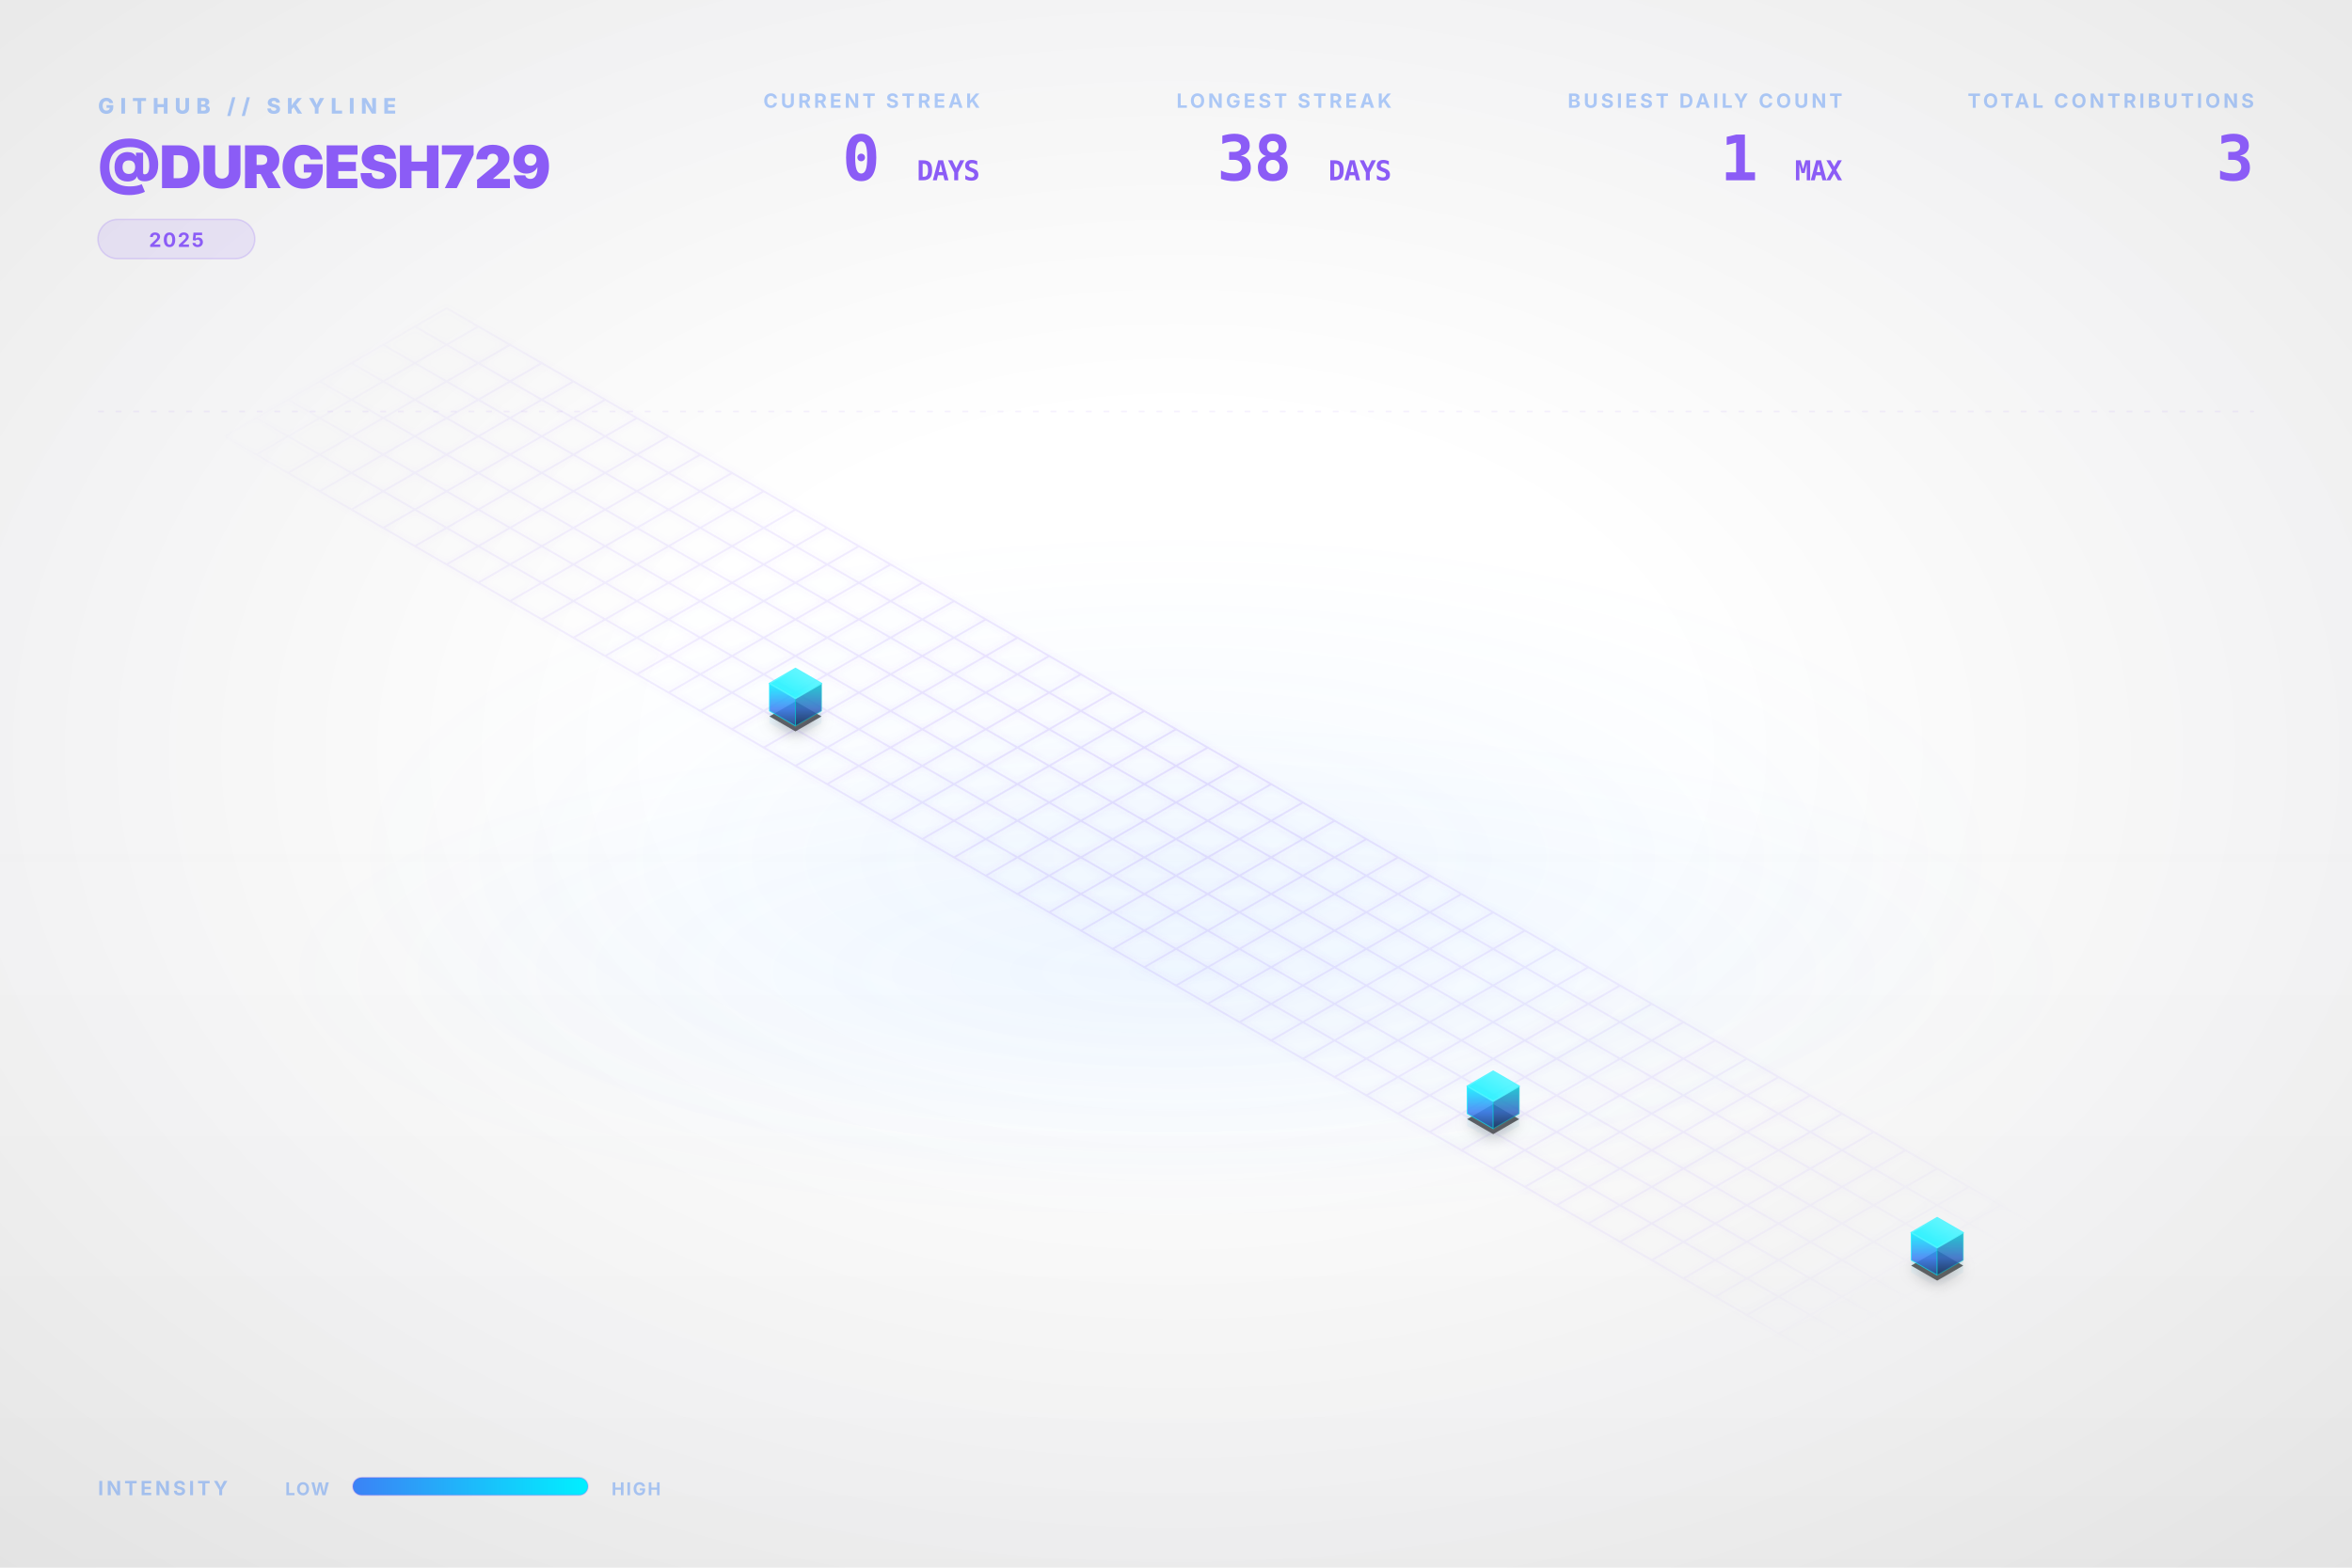
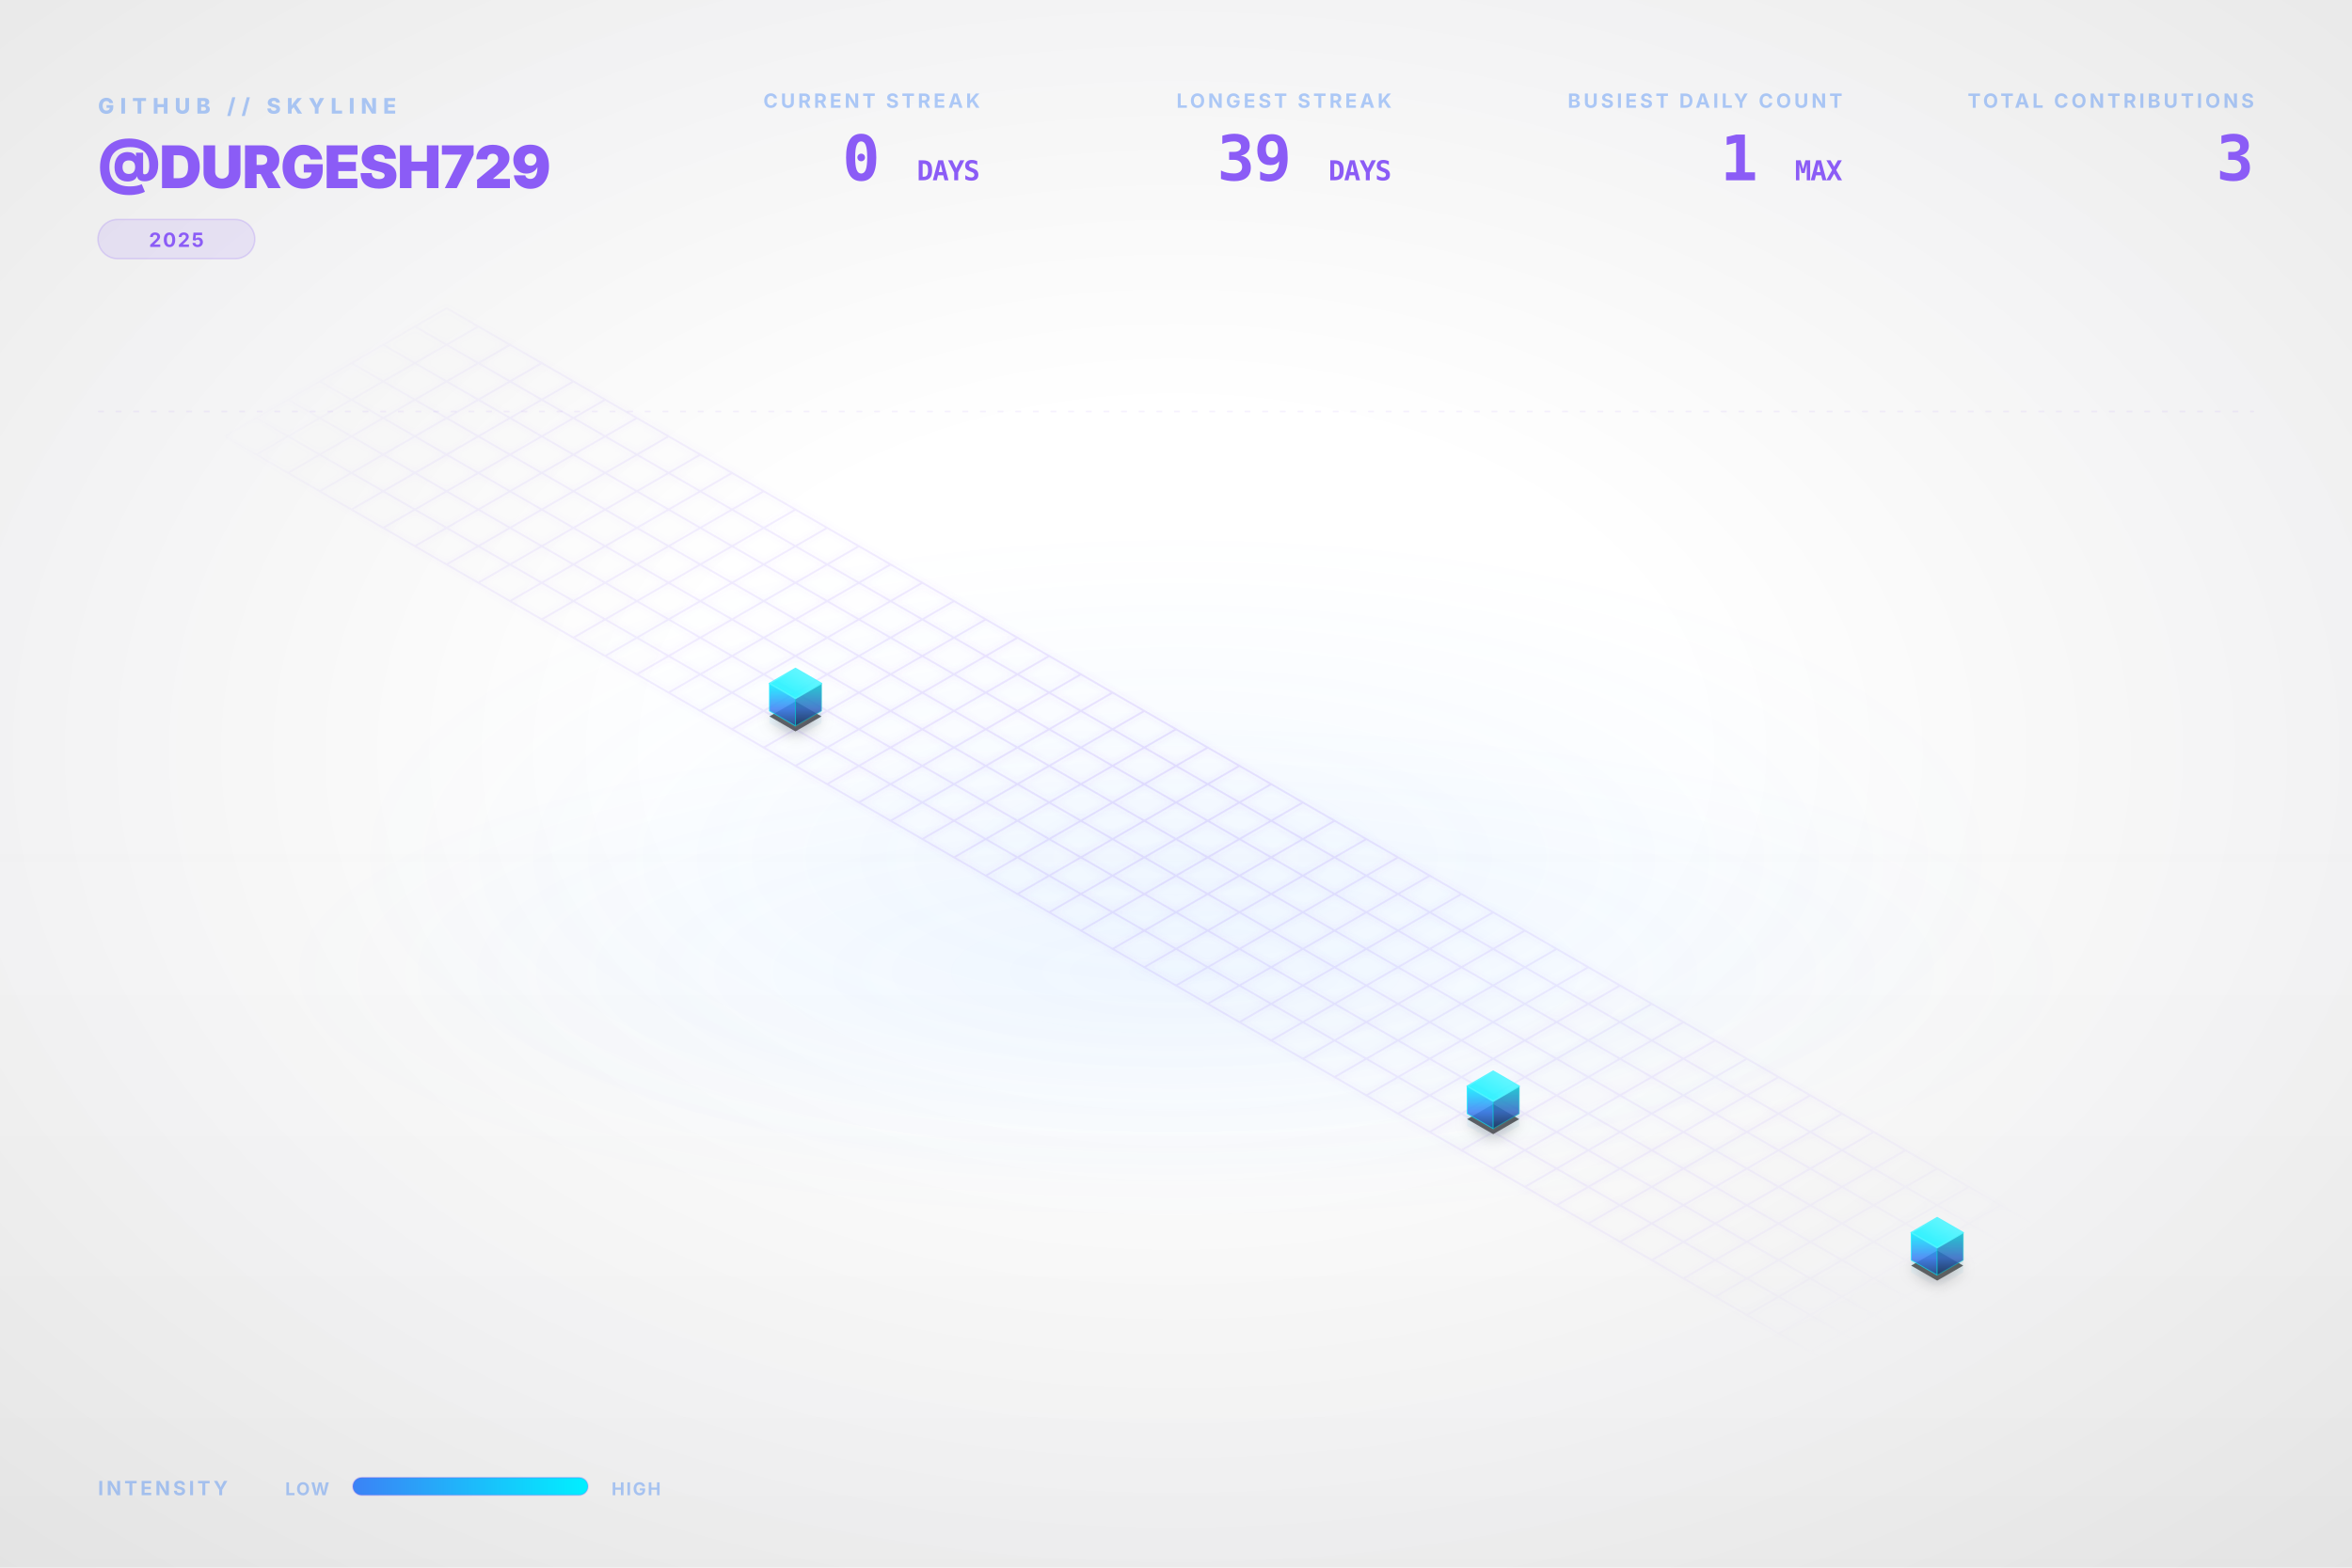
<svg xmlns="http://www.w3.org/2000/svg" viewBox="0 0 1200 800" width="100%" height="100%">
  <style type="text/css">
    .dashboard-text {
      font-family: Inter, 'Segoe UI', Helvetica, Arial, sans-serif;
      -webkit-font-smoothing: antialiased;
      -moz-osx-font-smoothing: grayscale;
    }
    .code-text {
      font-family: "JetBrains Mono", Consolas, monospace;
    }
    .building-face {
      stroke-linejoin: round;
      transition: all 0.3s ease;
    }
    path[fill="url(#top-face-gradient)"] {
      stroke: #4cf4ff;
      stroke-width: 0.8px;
    }
    path[fill="url(#left-face-gradient)"] {
      stroke: #00F0FF;
      stroke-opacity: 0.7;
    }
    path[fill="url(#right-face-gradient)"] {
      stroke: #00c0cc;
      stroke-opacity: 0.6;
    }
  </style>
  <defs>
    <linearGradient id="left-face-gradient" x1="0%" y1="100%" x2="0%" y2="0%">
      <stop offset="0%" stop-color="#234e93" stop-opacity="0.95" />
      <stop offset="40%" stop-color="#3B82F6" stop-opacity="0.95" />
      <stop offset="100%" stop-color="#00F0FF" stop-opacity="0.95" />
    </linearGradient>
    <linearGradient id="right-face-gradient" x1="0%" y1="100%" x2="0%" y2="0%">
      <stop offset="0%" stop-color="#173462" stop-opacity="0.95" />
      <stop offset="40%" stop-color="#2f68c4" stop-opacity="0.95" />
      <stop offset="100%" stop-color="#00c0cc" stop-opacity="0.95" />
    </linearGradient>
    <linearGradient id="top-face-gradient" x1="0%" y1="100%" x2="100%" y2="0%">
      <stop offset="0%" stop-color="#00F0FF" stop-opacity="0.98" />
      <stop offset="100%" stop-color="#66f6ff" stop-opacity="0.98" />
    </linearGradient>
    <linearGradient id="reflection-gradient-left" x1="0%" y1="0%" x2="0%" y2="100%">
      <stop offset="0%" stop-color="#00F0FF" stop-opacity="0.25" />
      <stop offset="100%" stop-color="#3B82F6" stop-opacity="0.0" />
    </linearGradient>
    <linearGradient id="reflection-gradient-right" x1="0%" y1="0%" x2="0%" y2="100%">
      <stop offset="0%" stop-color="#00c0cc" stop-opacity="0.25" />
      <stop offset="100%" stop-color="#2f68c4" stop-opacity="0.0" />
    </linearGradient>
    <filter id="ambient-shadow" x="-20%" y="-20%" width="140%" height="140%">
      <feGaussianBlur in="SourceAlpha" stdDeviation="4" />
      <feOffset dx="0" dy="2" result="offsetblur" />
      <feComponentTransfer>
        <feFuncA type="linear" slope="0.4" />
      </feComponentTransfer>
      <feMerge>
        <feMergeNode />
        <feMergeNode in="SourceGraphic" />
      </feMerge>
    </filter>
    <filter id="neon-glow" x="-50%" y="-50%" width="200%" height="200%">
      <feGaussianBlur stdDeviation="2.0" result="coloredBlur" />
      <feMerge>
        <feMergeNode in="coloredBlur" />
        <feMergeNode in="SourceGraphic" />
      </feMerge>
    </filter>
    <radialGradient id="bg-vignette" cx="50%" cy="48%" r="72%">
      <stop offset="30%" stop-color="#0D1117" stop-opacity="0" />
      <stop offset="100%" stop-color="#000000" stop-opacity="0.09" />
    </radialGradient>
    <linearGradient id="bg-vertical-grad" x1="0%" y1="0%" x2="0%" y2="100%">
      <stop offset="0%" stop-color="#ffffff" stop-opacity="0.018" />
      <stop offset="50%" stop-color="#ffffff" stop-opacity="0" />
      <stop offset="100%" stop-color="#000000" stop-opacity="0.022" />
    </linearGradient>
    <radialGradient id="floor-ambient-glow" cx="50%" cy="50%" r="50%">
      <stop offset="0%" stop-color="#58a6ff" stop-opacity="0.06" />
      <stop offset="100%" stop-color="#58a6ff" stop-opacity="0" />
    </radialGradient>
    <filter id="skyline-bloom" x="-30%" y="-30%" width="160%" height="160%" color-interpolation-filters="sRGB">
      <feGaussianBlur stdDeviation="18" result="blur" />
      <feComposite in="blur" in2="SourceGraphic" operator="over" />
    </filter>
    <filter id="bg-noise" x="0%" y="0%" width="100%" height="100%" color-interpolation-filters="sRGB">
      <feTurbulence type="fractalNoise" baseFrequency="0.65" numOctaves="3" stitchTiles="stitch" result="noise" />
      <feColorMatrix type="saturate" values="0" in="noise" result="grayNoise" />
      <feBlend in="SourceGraphic" in2="grayNoise" mode="overlay" result="blended" />
      <feComposite in="blended" in2="SourceGraphic" operator="in" />
    </filter>
    <radialGradient id="grid-fade" cx="50%" cy="50%" r="50%">
      <stop offset="0%" stop-color="#ffffff" stop-opacity="1.0" />
      <stop offset="80%" stop-color="#ffffff" stop-opacity="0.4" />
      <stop offset="100%" stop-color="#ffffff" stop-opacity="0.0" />
    </radialGradient>
    <mask id="grid-mask">
      <rect width="100%" height="100%" fill="url(#grid-fade)" />
    </mask>
    <linearGradient id="laser-grad" x1="0%" y1="0%" x2="100%" y2="0%">
      <stop offset="0%" stop-color="#00F0FF" stop-opacity="0" />
      <stop offset="15%" stop-color="#00F0FF" stop-opacity="1" />
      <stop offset="85%" stop-color="#00F0FF" stop-opacity="1" />
      <stop offset="100%" stop-color="#00F0FF" stop-opacity="0" />
    </linearGradient>
    <linearGradient id="legend-gradient" x1="0%" y1="0%" x2="100%" y2="0%">
      <stop offset="0%" stop-color="#3B82F6" />
      <stop offset="100%" stop-color="#00F0FF" />
    </linearGradient>
  </defs>
  <rect id="bg-base" width="1200" height="800" fill="none" />
  <rect width="1200" height="800" fill="url(#bg-vertical-grad)" />
  <rect width="1200" height="800" fill="url(#bg-vignette)" />
  <ellipse cx="600.0" cy="496.0" rx="456.0" ry="128.0" fill="url(#floor-ambient-glow)" opacity="1" />
  <g id="skyline-scene" transform="translate(39.5, 17.13) scale(0.9342)">
    <ellipse cx="600.0" cy="450.0" rx="450" ry="180" fill="url(#floor-ambient-glow)" />
    <path class="floor-grid" d="M 201.63,150.0 L 1119.62,680.0 M 184.31,160.0 L 1102.29,690.0 M 166.99,170.0 L 1084.97,700.0 M 149.67,180.0 L 1067.65,710.0 M 132.35,190.0 L 1050.33,720.0 M 115.03,200.0 L 1033.01,730.0 M 97.71,210.0 L 1015.69,740.0 M 80.38,220.0 L 998.37,750.0 M 201.63,150.0 L 80.38,220.0 M 218.95,160.0 L 97.71,230.0 M 236.27,170.0 L 115.03,240.0 M 253.59,180.0 L 132.35,250.0 M 270.91,190.0 L 149.67,260.0 M 288.23,200.0 L 166.99,270.0 M 305.55,210.0 L 184.31,280.0 M 322.87,220.0 L 201.63,290.0 M 340.19,230.0 L 218.95,300.0 M 357.51,240.0 L 236.27,310.0 M 374.83,250.0 L 253.59,320.0 M 392.15,260.0 L 270.91,330.0 M 409.47,270.0 L 288.23,340.0 M 426.79,280.0 L 305.55,350.0 M 444.12,290.0 L 322.87,360.0 M 461.44,300.0 L 340.19,370.0 M 478.76,310.0 L 357.51,380.0 M 496.08,320.0 L 374.83,390.0 M 513.4,330.0 L 392.15,400.0 M 530.72,340.0 L 409.47,410.0 M 548.04,350.0 L 426.79,420.0 M 565.36,360.0 L 444.12,430.0 M 582.68,370.0 L 461.44,440.0 M 600.0,380.0 L 478.76,450.0 M 617.32,390.0 L 496.08,460.0 M 634.64,400.0 L 513.4,470.0 M 651.96,410.0 L 530.72,480.0 M 669.28,420.0 L 548.04,490.0 M 686.6,430.0 L 565.36,500.0 M 703.92,440.0 L 582.68,510.0 M 721.24,450.0 L 600.0,520.0 M 738.56,460.0 L 617.32,530.0 M 755.88,470.0 L 634.64,540.0 M 773.21,480.0 L 651.96,550.0 M 790.53,490.0 L 669.28,560.0 M 807.85,500.0 L 686.6,570.0 M 825.17,510.0 L 703.92,580.0 M 842.49,520.0 L 721.24,590.0 M 859.81,530.0 L 738.56,600.0 M 877.13,540.0 L 755.88,610.0 M 894.45,550.0 L 773.21,620.0 M 911.77,560.0 L 790.53,630.0 M 929.09,570.0 L 807.85,640.0 M 946.41,580.0 L 825.17,650.0 M 963.73,590.0 L 842.49,660.0 M 981.05,600.0 L 859.81,670.0 M 998.37,610.0 L 877.13,680.0 M 1015.69,620.0 L 894.45,690.0 M 1033.01,630.0 L 911.77,700.0 M 1050.33,640.0 L 929.09,710.0 M 1067.65,650.0 L 946.41,720.0 M 1084.97,660.0 L 963.73,730.0 M 1102.29,670.0 L 981.05,740.0 M 1119.62,680.0 L 998.37,750.0" fill="none" stroke="#8B5CF6" stroke-opacity="0.15" stroke-width="1.0" filter="url(#neon-glow)" mask="url(#grid-mask)" />
    <path d="M 377.95,370.0 L 377.95,376.75 L 392.15,384.95 L 392.15,378.2 Z" fill="url(#reflection-gradient-left)" opacity="0.4" />
    <path d="M 392.15,378.2 L 392.15,384.95 L 406.36,376.75 L 406.36,370.0 Z" fill="url(#reflection-gradient-right)" opacity="0.4" />
    <path d="M 759.0,590.0 L 759.0,596.75 L 773.21,604.95 L 773.21,598.2 Z" fill="url(#reflection-gradient-left)" opacity="0.4" />
    <path d="M 773.21,598.2 L 773.21,604.95 L 787.41,596.75 L 787.41,590.0 Z" fill="url(#reflection-gradient-right)" opacity="0.4" />
    <path d="M 1001.49,670.0 L 1001.49,676.75 L 1015.69,684.95 L 1015.69,678.2 Z" fill="url(#reflection-gradient-left)" opacity="0.4" />
    <path d="M 1015.69,678.2 L 1015.69,684.95 L 1029.9,676.75 L 1029.9,670.0 Z" fill="url(#reflection-gradient-right)" opacity="0.4" />
    <path d="M 392.15,364.8 L 377.95,373.0 L 392.15,381.2 L 406.36,373.0 Z M 773.21,584.8 L 759.0,593.0 L 773.21,601.2 L 787.41,593.0 Z M 1015.69,664.8 L 1001.49,673.0 L 1015.69,681.2 L 1029.9,673.0 Z" fill="#000000" filter="url(#ambient-shadow)" opacity="0.6" />
    <g>
      <path class="building-face" d="M 377.95,370.0 L 377.95,355.0 L 392.15,363.2 L 392.15,378.2 Z" fill="url(#left-face-gradient)" stroke="#00F0FF" stroke-width="0.5" opacity="0.9" />
      <path class="building-face" d="M 392.15,378.2 L 392.15,363.2 L 406.36,355.0 L 406.36,370.0 Z" fill="url(#right-face-gradient)" stroke="#00F0FF" stroke-width="0.5" opacity="0.9" />
      <path class="building-face" d="M 392.15,346.8 L 377.95,355.0 L 392.15,363.2 L 406.36,355.0 Z" fill="url(#top-face-gradient)" stroke="#00F0FF" stroke-width="0.5" opacity="0.9" />
    </g>
    <g>
      <path class="building-face" d="M 759.0,590.0 L 759.0,575.0 L 773.21,583.2 L 773.21,598.2 Z" fill="url(#left-face-gradient)" stroke="#00F0FF" stroke-width="0.5" opacity="0.9" />
      <path class="building-face" d="M 773.21,598.2 L 773.21,583.2 L 787.41,575.0 L 787.41,590.0 Z" fill="url(#right-face-gradient)" stroke="#00F0FF" stroke-width="0.5" opacity="0.9" />
      <path class="building-face" d="M 773.21,566.8 L 759.0,575.0 L 773.21,583.2 L 787.41,575.0 Z" fill="url(#top-face-gradient)" stroke="#00F0FF" stroke-width="0.5" opacity="0.9" />
    </g>
    <g>
      <path class="building-face" d="M 1001.49,670.0 L 1001.49,655.0 L 1015.69,663.2 L 1015.69,678.2 Z" fill="url(#left-face-gradient)" stroke="#00F0FF" stroke-width="0.5" opacity="0.9" />
      <path class="building-face" d="M 1015.69,678.2 L 1015.69,663.2 L 1029.9,655.0 L 1029.9,670.0 Z" fill="url(#right-face-gradient)" stroke="#00F0FF" stroke-width="0.5" opacity="0.9" />
      <path class="building-face" d="M 1015.69,646.8 L 1001.49,655.0 L 1015.69,663.2 L 1029.9,655.0 Z" fill="url(#top-face-gradient)" stroke="#00F0FF" stroke-width="0.5" opacity="0.9" />
    </g>
  </g>
  <g class="dashboard-text">
    <text x="50" y="58" fill="#3B82F6" font-size="11" font-weight="800" letter-spacing="3px" opacity="0.4">GITHUB // SKYLINE</text>
    <text x="50" y="96" fill="#8B5CF6" font-size="30" font-weight="900" letter-spacing="-0.5px">@DURGESH729</text>
    <g transform="translate(50, 112)">
      <rect x="0" y="0" width="80.0" height="20" rx="10" fill="#8B5CF6" fill-opacity="0.12" stroke="#8B5CF6" stroke-opacity="0.2" stroke-width="0.8" />
      <text x="40.0" y="14" text-anchor="middle" fill="#8B5CF6" font-size="10" font-weight="700" letter-spacing="0.8px">2025</text>
    </g>
    <text x="1150" y="55" text-anchor="end" fill="#3B82F6" font-size="10" font-weight="700" letter-spacing="1.5px" opacity="0.4">TOTAL CONTRIBUTIONS</text>
    <text x="1150" y="92" text-anchor="end" fill="#8B5CF6" font-size="32" font-weight="900" letter-spacing="-0.5px" class="code-text">3</text>
    <text x="940" y="55" text-anchor="end" fill="#3B82F6" font-size="10" font-weight="700" letter-spacing="1.5px" opacity="0.4">BUSIEST DAILY COUNT</text>
    <text x="940" y="92" text-anchor="end" fill="#8B5CF6" font-size="32" font-weight="900" letter-spacing="-0.5px" class="code-text">1 <tspan font-size="14" font-weight="700" opacity="0.5">MAX</tspan>
    </text>
    <text x="710" y="55" text-anchor="end" fill="#3B82F6" font-size="10" font-weight="700" letter-spacing="1.5px" opacity="0.4">LONGEST STREAK</text>
-     <text x="710" y="92" text-anchor="end" fill="#8B5CF6" font-size="32" font-weight="900" letter-spacing="-0.5px" class="code-text">38 <tspan font-size="14" font-weight="700" opacity="0.5">DAYS</tspan>
+     <text x="710" y="92" text-anchor="end" fill="#8B5CF6" font-size="32" font-weight="900" letter-spacing="-0.5px" class="code-text">39 <tspan font-size="14" font-weight="700" opacity="0.5">DAYS</tspan>
    </text>
    <text x="500" y="55" text-anchor="end" fill="#3B82F6" font-size="10" font-weight="700" letter-spacing="1.5px" opacity="0.4">CURRENT STREAK</text>
    <text x="500" y="92" text-anchor="end" fill="#8B5CF6" font-size="32" font-weight="900" letter-spacing="-0.5px" class="code-text">0 <tspan font-size="14" font-weight="700" opacity="0.5">DAYS</tspan>
    </text>
    <text x="50" y="763" fill="#3B82F6" font-size="10" font-weight="700" letter-spacing="1.5px" opacity="0.4">INTENSITY</text>
    <text x="168" y="763" text-anchor="end" fill="#3B82F6" font-size="9" font-weight="700" letter-spacing="0.8px" opacity="0.4">LOW</text>
    <rect x="180" y="754" width="120" height="9" rx="4.5" fill="url(#legend-gradient)" />
    <rect x="180" y="754" width="120" height="9" rx="4.5" fill="none" stroke="#8B5CF6" stroke-opacity="0.25" stroke-width="0.8" />
    <text x="312" y="763" fill="#3B82F6" font-size="9" font-weight="700" letter-spacing="0.8px" opacity="0.4">HIGH</text>
    <line x1="50" y1="210" x2="1150" y2="210" stroke="#8B5CF6" stroke-opacity="0.08" stroke-width="0.8" stroke-dasharray="3,6" />
  </g>
</svg>
